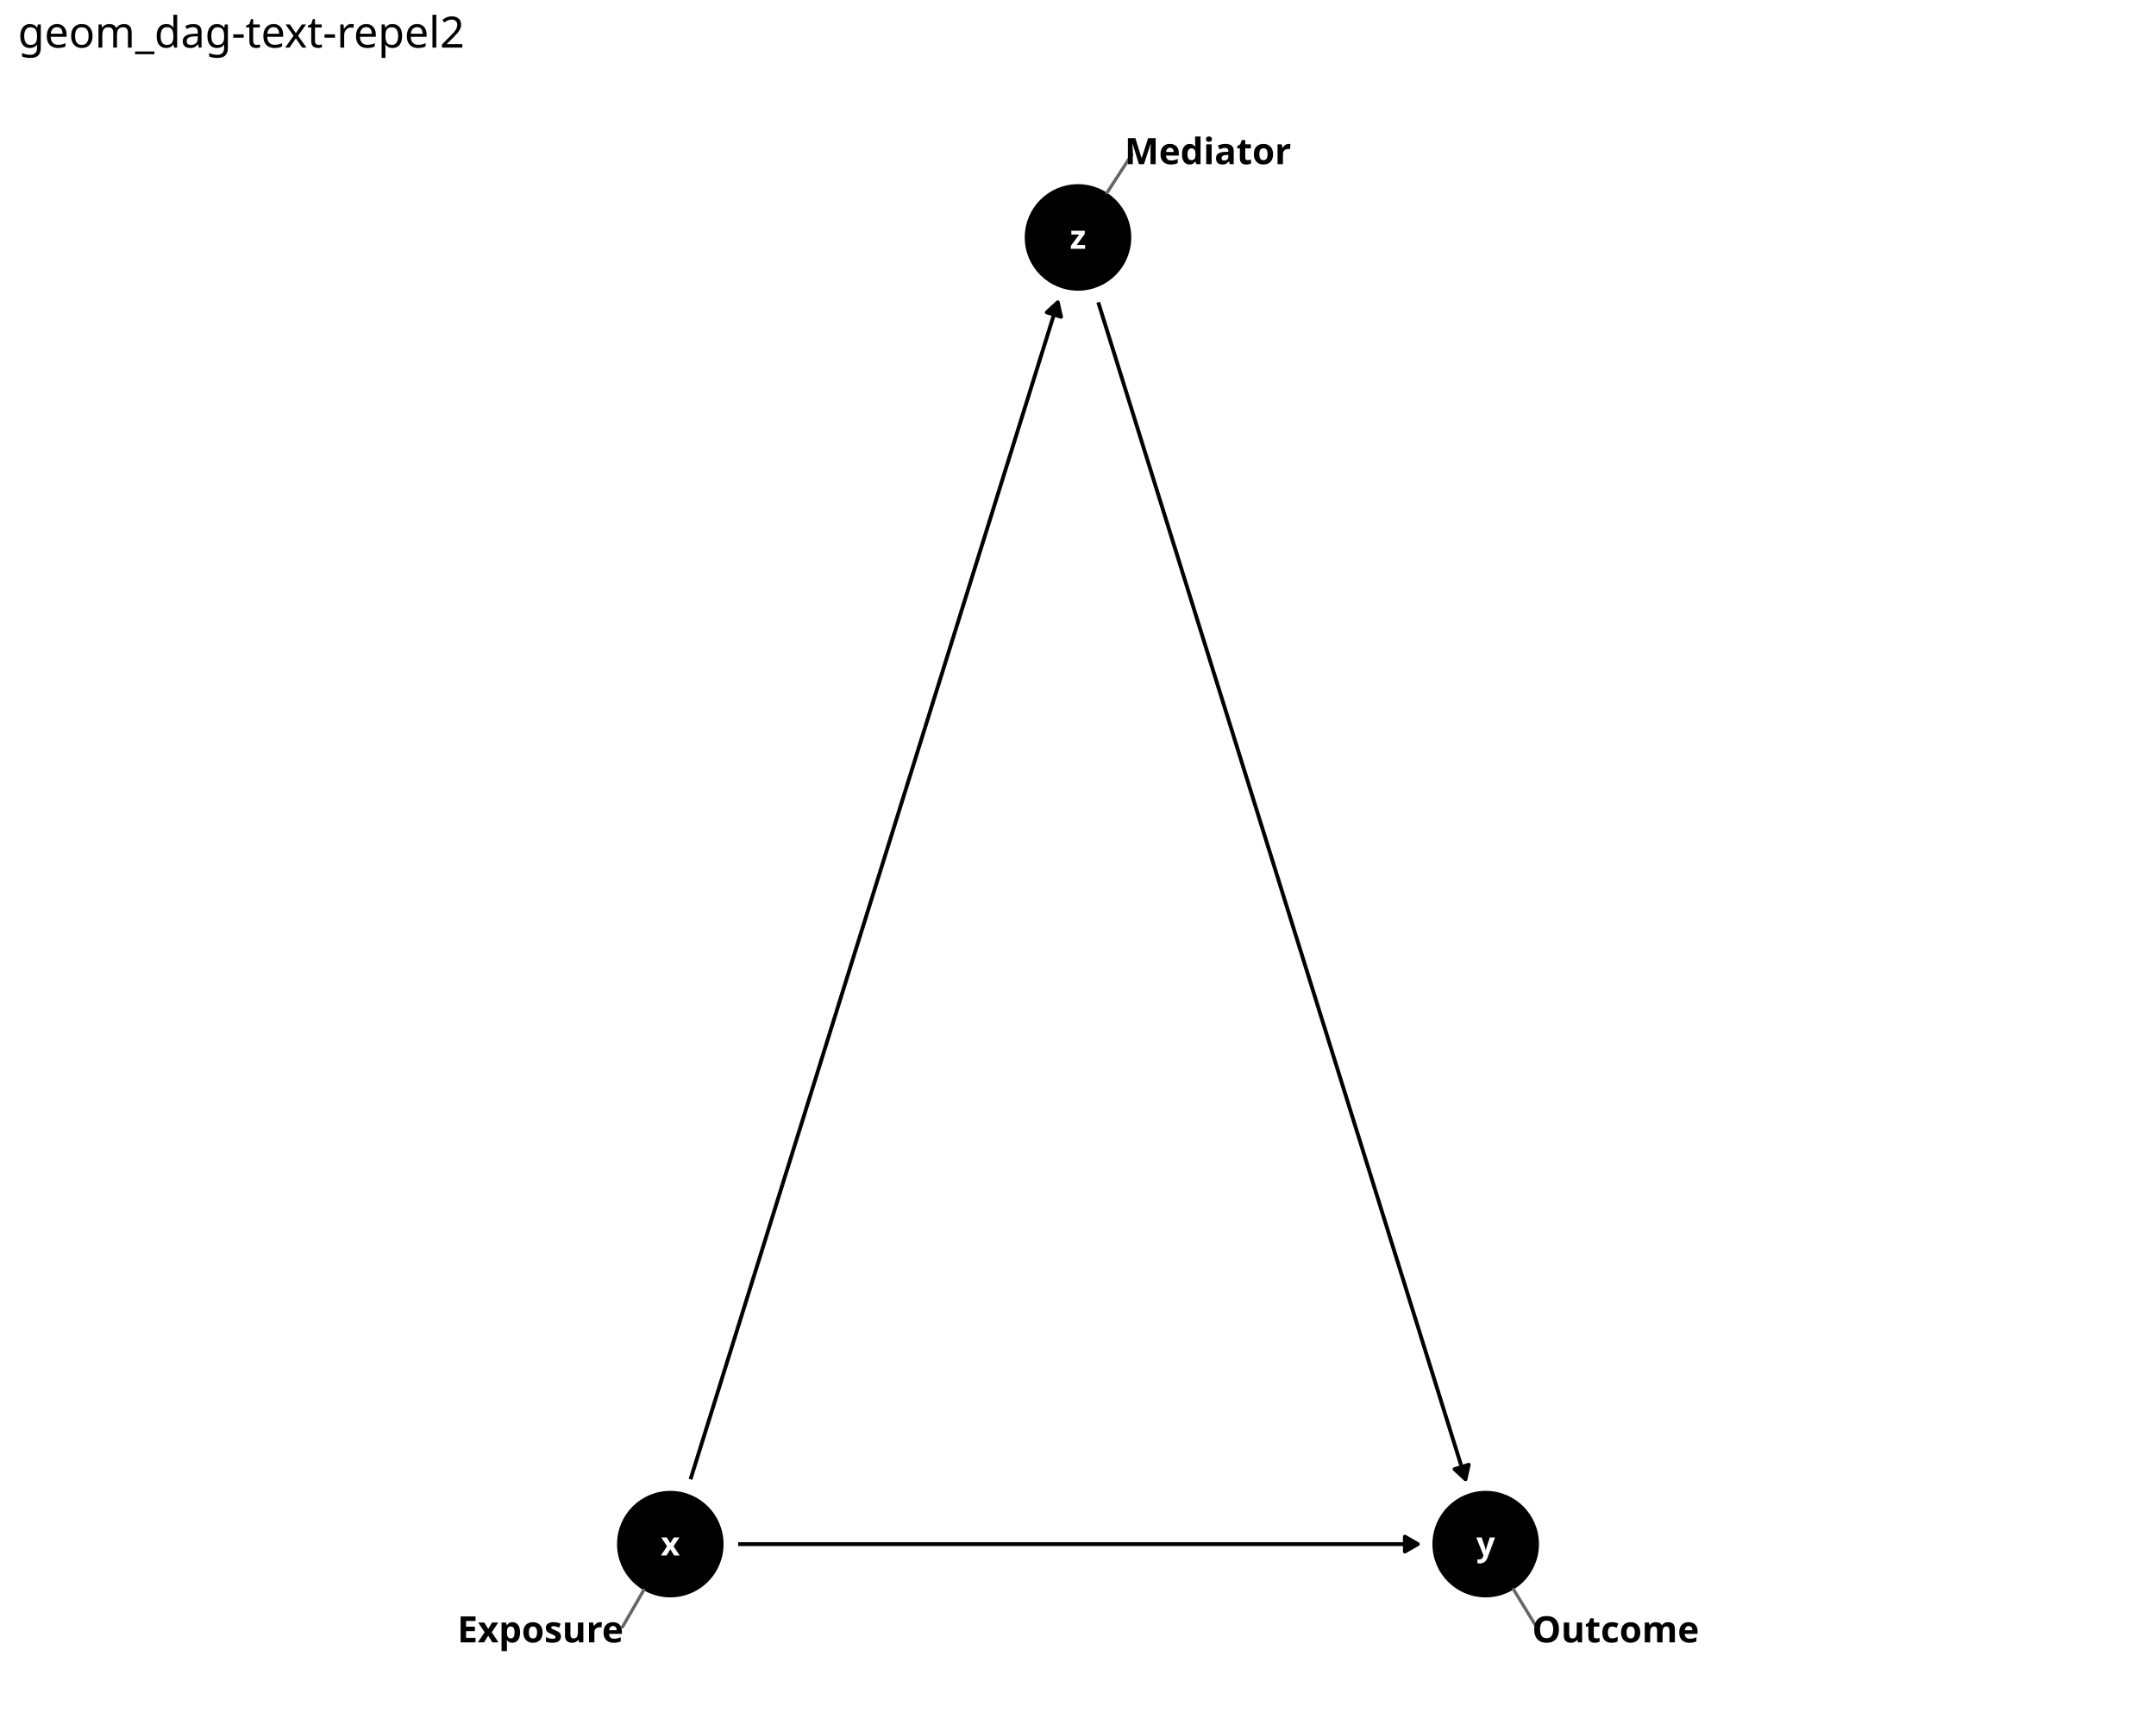
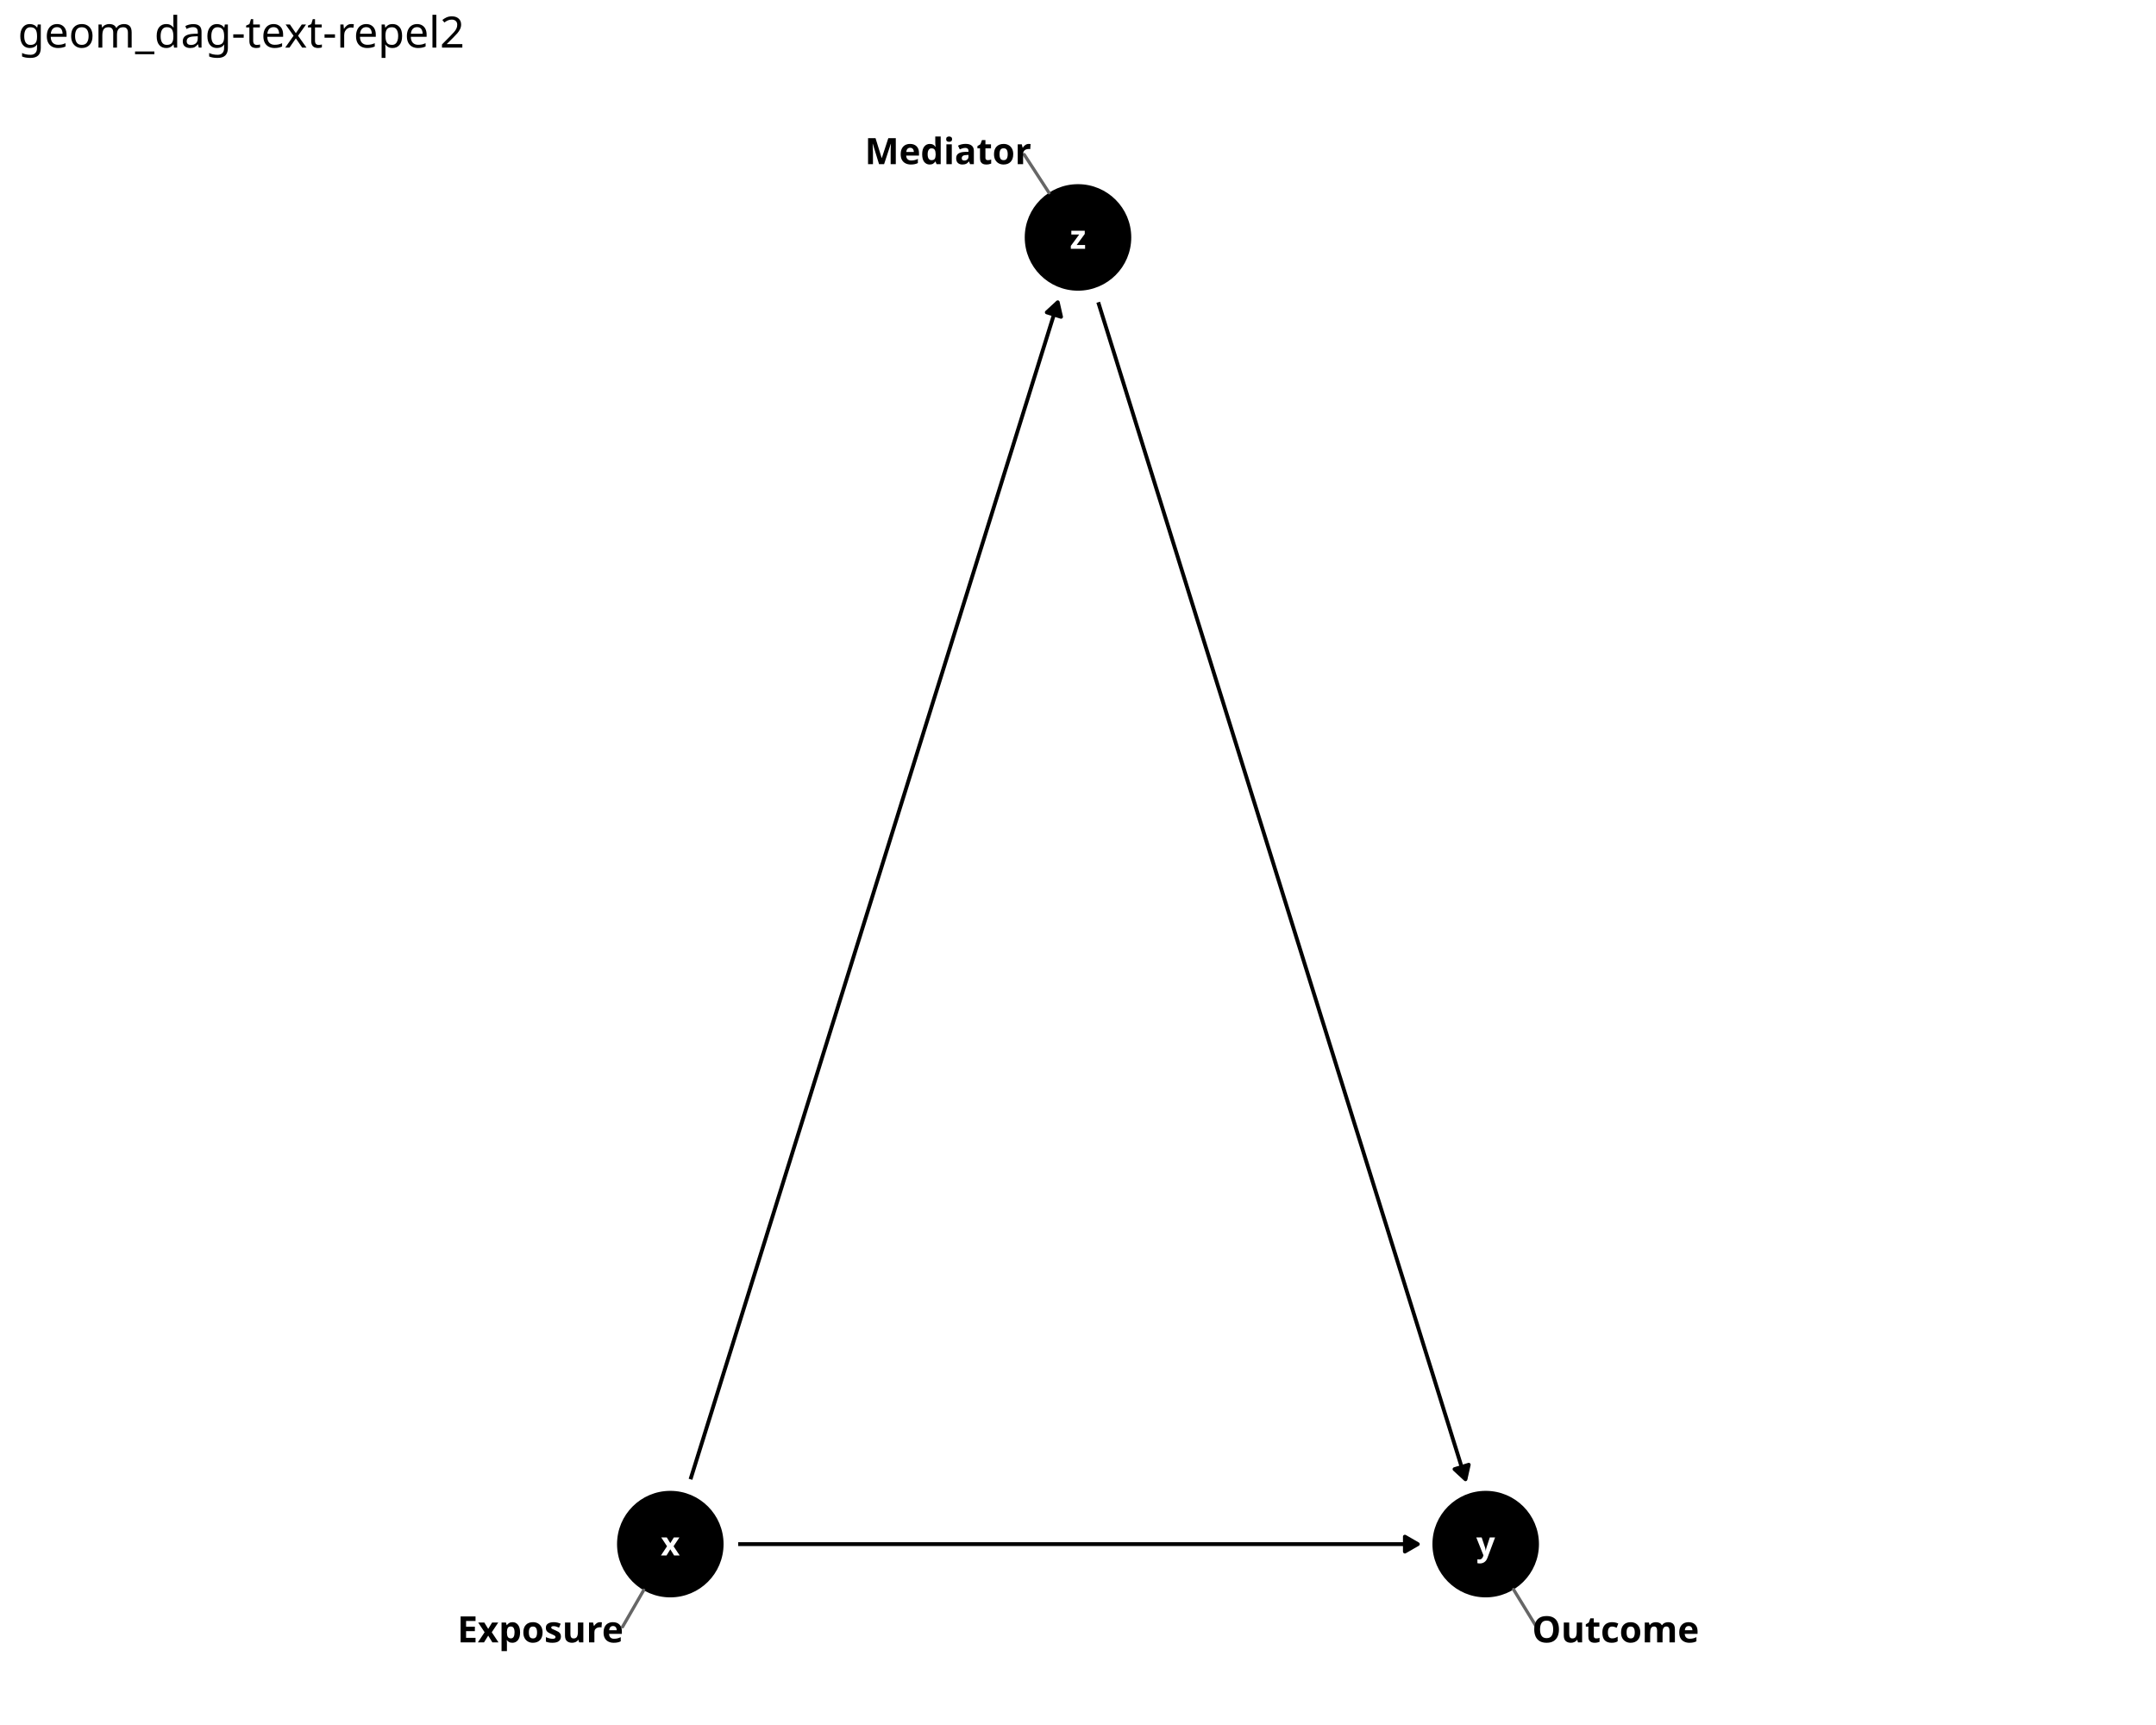
<svg xmlns="http://www.w3.org/2000/svg" class="svglite" data-engine-version="2.0" width="720.00pt" height="576.00pt" viewBox="0 0 720.00 576.00">
  <defs>
    <style type="text/css">
    .svglite line, .svglite polyline, .svglite polygon, .svglite path, .svglite rect, .svglite circle {
      fill: none;
      stroke: #000000;
      stroke-linecap: round;
      stroke-linejoin: round;
      stroke-miterlimit: 10.00;
    }
  </style>
  </defs>
  <rect width="100%" height="100%" style="stroke: none; fill: #FFFFFF;" />
  <defs>
    <clipPath id="cpMC4wMHw3MjAuMDB8MC4wMHw1NzYuMDA=">
      <rect x="0.00" y="0.00" width="720.00" height="576.00" />
    </clipPath>
  </defs>
  <g clip-path="url(#cpMC4wMHw3MjAuMDB8MC4wMHw1NzYuMDA=)">
    <rect x="0.00" y="0.00" width="720.00" height="576.00" style="stroke-width: 1.16; stroke: none; fill: #FFFFFF;" />
  </g>
  <defs>
    <clipPath id="cpNS45OHw3MTQuMDJ8MjQuODV8NTcwLjAy">
      <rect x="5.98" y="24.85" width="708.04" height="545.17" />
    </clipPath>
  </defs>
  <g clip-path="url(#cpNS45OHw3MTQuMDJ8MjQuODV8NTcwLjAy)">
    <circle cx="223.85" cy="515.60" r="17.43" style="stroke-width: 0.71; fill: #000000;" />
    <circle cx="496.15" cy="515.60" r="17.43" style="stroke-width: 0.71; fill: #000000;" />
    <circle cx="360.00" cy="79.28" r="17.43" style="stroke-width: 0.71; fill: #000000;" />
    <polyline points="246.52,515.60 248.60,515.60 251.35,515.60 254.10,515.60 256.85,515.60 259.60,515.60 262.35,515.60 265.10,515.60 267.86,515.60 270.61,515.60 273.36,515.60 276.11,515.60 278.86,515.60 281.61,515.60 284.36,515.60 287.11,515.60 289.86,515.60 292.61,515.60 295.36,515.60 298.11,515.60 300.86,515.60 303.61,515.60 306.36,515.60 309.11,515.60 311.86,515.60 314.62,515.60 317.37,515.60 320.12,515.60 322.87,515.60 325.62,515.60 328.37,515.60 331.12,515.60 333.87,515.60 336.62,515.60 339.37,515.60 342.12,515.60 344.87,515.60 347.62,515.60 350.37,515.60 353.12,515.60 355.87,515.60 358.62,515.60 361.38,515.60 364.13,515.60 366.88,515.60 369.63,515.60 372.38,515.60 375.13,515.60 377.88,515.60 380.63,515.60 383.38,515.60 386.13,515.60 388.88,515.60 391.63,515.60 394.38,515.60 397.13,515.60 399.88,515.60 402.63,515.60 405.38,515.60 408.14,515.60 410.89,515.60 413.64,515.60 416.39,515.60 419.14,515.60 421.89,515.60 424.64,515.60 427.39,515.60 430.14,515.60 432.89,515.60 435.64,515.60 438.39,515.60 441.14,515.60 443.89,515.60 446.64,515.60 449.39,515.60 452.14,515.60 454.90,515.60 457.65,515.60 460.40,515.60 463.15,515.60 465.90,515.60 468.65,515.60 471.40,515.60 473.48,515.60 " style="stroke-width: 1.28; stroke-linecap: butt;" />
    <polygon points="469.16,518.09 473.48,515.60 469.16,513.11 " style="stroke-width: 1.28; stroke-linecap: butt; fill: #000000;" />
    <polyline points="230.60,493.95 230.72,493.56 232.10,489.15 233.47,484.75 234.85,480.34 236.22,475.93 237.60,471.53 238.97,467.12 240.35,462.71 241.72,458.30 243.10,453.90 244.48,449.49 245.85,445.08 247.23,440.67 248.60,436.27 249.98,431.86 251.35,427.45 252.73,423.05 254.10,418.64 255.48,414.23 256.85,409.82 258.23,405.42 259.60,401.01 260.98,396.60 262.35,392.19 263.73,387.79 265.10,383.38 266.48,378.97 267.86,374.57 269.23,370.16 270.61,365.75 271.98,361.34 273.36,356.94 274.73,352.53 276.11,348.12 277.48,343.71 278.86,339.31 280.23,334.90 281.61,330.49 282.98,326.09 284.36,321.68 285.73,317.27 287.11,312.86 288.48,308.46 289.86,304.05 291.24,299.64 292.61,295.23 293.99,290.83 295.36,286.42 296.74,282.01 298.11,277.61 299.49,273.20 300.86,268.79 302.24,264.38 303.61,259.98 304.99,255.57 306.36,251.16 307.74,246.75 309.11,242.35 310.49,237.94 311.86,233.53 313.24,229.13 314.62,224.72 315.99,220.31 317.37,215.90 318.74,211.50 320.12,207.09 321.49,202.68 322.87,198.27 324.24,193.87 325.62,189.46 326.99,185.05 328.37,180.65 329.74,176.24 331.12,171.83 332.49,167.42 333.87,163.02 335.24,158.61 336.62,154.20 338.00,149.80 339.37,145.39 340.75,140.98 342.12,136.57 343.50,132.17 344.87,127.76 346.25,123.35 347.62,118.94 349.00,114.54 350.37,110.13 351.75,105.72 353.12,101.32 353.24,100.93 " style="stroke-width: 1.28; stroke-linecap: butt;" />
    <polygon points="354.34,105.79 353.24,100.93 349.58,104.30 " style="stroke-width: 1.28; stroke-linecap: butt; fill: #000000;" />
    <polyline points="366.76,100.93 366.88,101.32 368.25,105.72 369.63,110.13 371.00,114.54 372.38,118.94 373.75,123.35 375.13,127.76 376.50,132.17 377.88,136.57 379.25,140.98 380.63,145.39 382.00,149.80 383.38,154.20 384.76,158.61 386.13,163.02 387.51,167.42 388.88,171.83 390.26,176.24 391.63,180.65 393.01,185.05 394.38,189.46 395.76,193.87 397.13,198.27 398.51,202.68 399.88,207.09 401.26,211.50 402.63,215.90 404.01,220.31 405.38,224.72 406.76,229.13 408.14,233.53 409.51,237.94 410.89,242.35 412.26,246.75 413.64,251.16 415.01,255.57 416.39,259.98 417.76,264.38 419.14,268.79 420.51,273.20 421.89,277.61 423.26,282.01 424.64,286.42 426.01,290.83 427.39,295.23 428.76,299.64 430.14,304.05 431.52,308.46 432.89,312.86 434.27,317.27 435.64,321.68 437.02,326.09 438.39,330.49 439.77,334.90 441.14,339.31 442.52,343.71 443.89,348.12 445.27,352.53 446.64,356.94 448.02,361.34 449.39,365.75 450.77,370.16 452.14,374.57 453.52,378.97 454.90,383.38 456.27,387.79 457.65,392.19 459.02,396.60 460.40,401.01 461.77,405.42 463.15,409.82 464.52,414.23 465.90,418.64 467.27,423.05 468.65,427.45 470.02,431.86 471.40,436.27 472.77,440.67 474.15,445.08 475.52,449.49 476.90,453.90 478.28,458.30 479.65,462.71 481.03,467.12 482.40,471.53 483.78,475.93 485.15,480.34 486.53,484.75 487.90,489.15 489.28,493.56 489.40,493.95 " style="stroke-width: 1.28; stroke-linecap: butt;" />
    <polygon points="485.74,490.57 489.40,493.95 490.49,489.09 " style="stroke-width: 1.28; stroke-linecap: butt; fill: #000000;" />
    <text x="223.85" y="519.40" text-anchor="middle" style="font-size: 11.04px; font-weight: bold; fill: #FFFFFF; font-family: sans;" textLength="5.52px" lengthAdjust="spacingAndGlyphs">x</text>
    <text x="496.15" y="519.40" text-anchor="middle" style="font-size: 11.04px; font-weight: bold; fill: #FFFFFF; font-family: sans;" textLength="5.52px" lengthAdjust="spacingAndGlyphs">y</text>
    <text x="360.00" y="83.08" text-anchor="middle" style="font-size: 11.04px; font-weight: bold; fill: #FFFFFF; font-family: sans;" textLength="5.52px" lengthAdjust="spacingAndGlyphs">z</text>
    <line x1="207.91" y1="543.21" x2="214.96" y2="530.99" style="stroke-width: 1.07; stroke: #666666;" />
    <line x1="513.10" y1="543.23" x2="505.45" y2="530.75" style="stroke-width: 1.07; stroke: #666666;" />
-     <line x1="377.96" y1="51.62" x2="369.68" y2="64.37" style="stroke-width: 1.07; stroke: #666666;" />
+     <line x1="342.04" y1="51.62" x2="350.32" y2="64.37" style="stroke-width: 1.07; stroke: #666666;" />
    <text x="180.46" y="548.42" text-anchor="middle" style="font-size: 12.14px; font-weight: bold; font-family: sans;" textLength="51.32px" lengthAdjust="spacingAndGlyphs">Exposure</text>
    <text x="539.54" y="548.42" text-anchor="middle" style="font-size: 12.14px; font-weight: bold; font-family: sans;" textLength="49.28px" lengthAdjust="spacingAndGlyphs">Outcome</text>
-     <text x="403.39" y="54.81" text-anchor="middle" style="font-size: 12.14px; font-weight: bold; font-family: sans;" textLength="47.25px" lengthAdjust="spacingAndGlyphs">Mediator</text>
+     <text x="316.61" y="54.81" text-anchor="middle" style="font-size: 12.14px; font-weight: bold; font-family: sans;" textLength="47.25px" lengthAdjust="spacingAndGlyphs">Mediator</text>
  </g>
  <g clip-path="url(#cpMC4wMHw3MjAuMDB8MC4wMHw1NzYuMDA=)">
    <text x="5.98" y="15.89" style="font-size: 14.40px; font-family: sans;" textLength="140.90px" lengthAdjust="spacingAndGlyphs">geom_dag-text-repel2</text>
  </g>
</svg>
